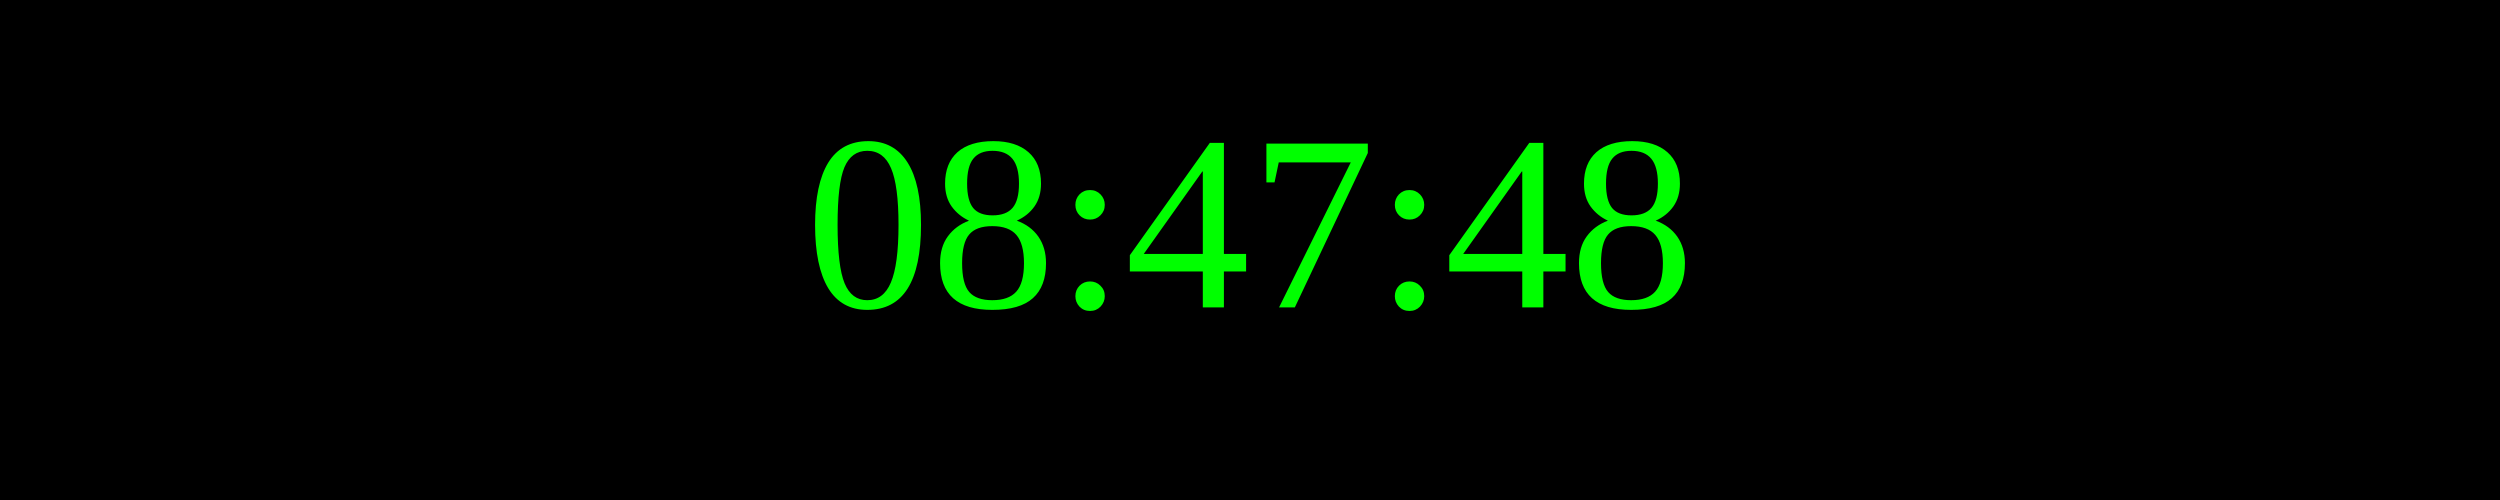
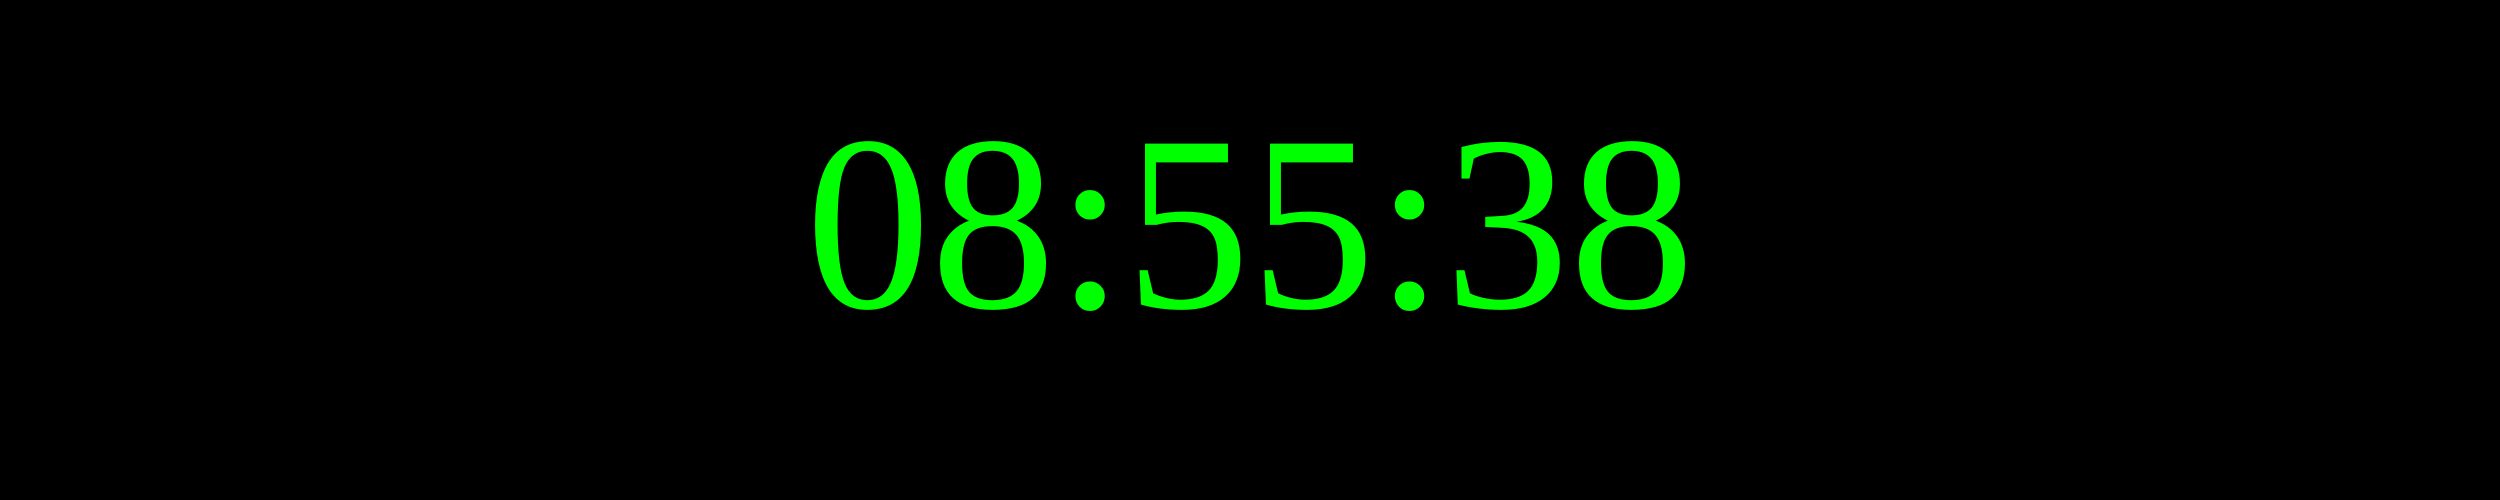
<svg xmlns="http://www.w3.org/2000/svg" width="250" height="50">
  <rect width="100%" height="100%" fill="black" />
  <text x="50%" y="50%" font-size="25" fill="lime" text-anchor="middle" dominant-baseline="middle">
- 08:47:48
+ 08:55:38
</text>
</svg>
